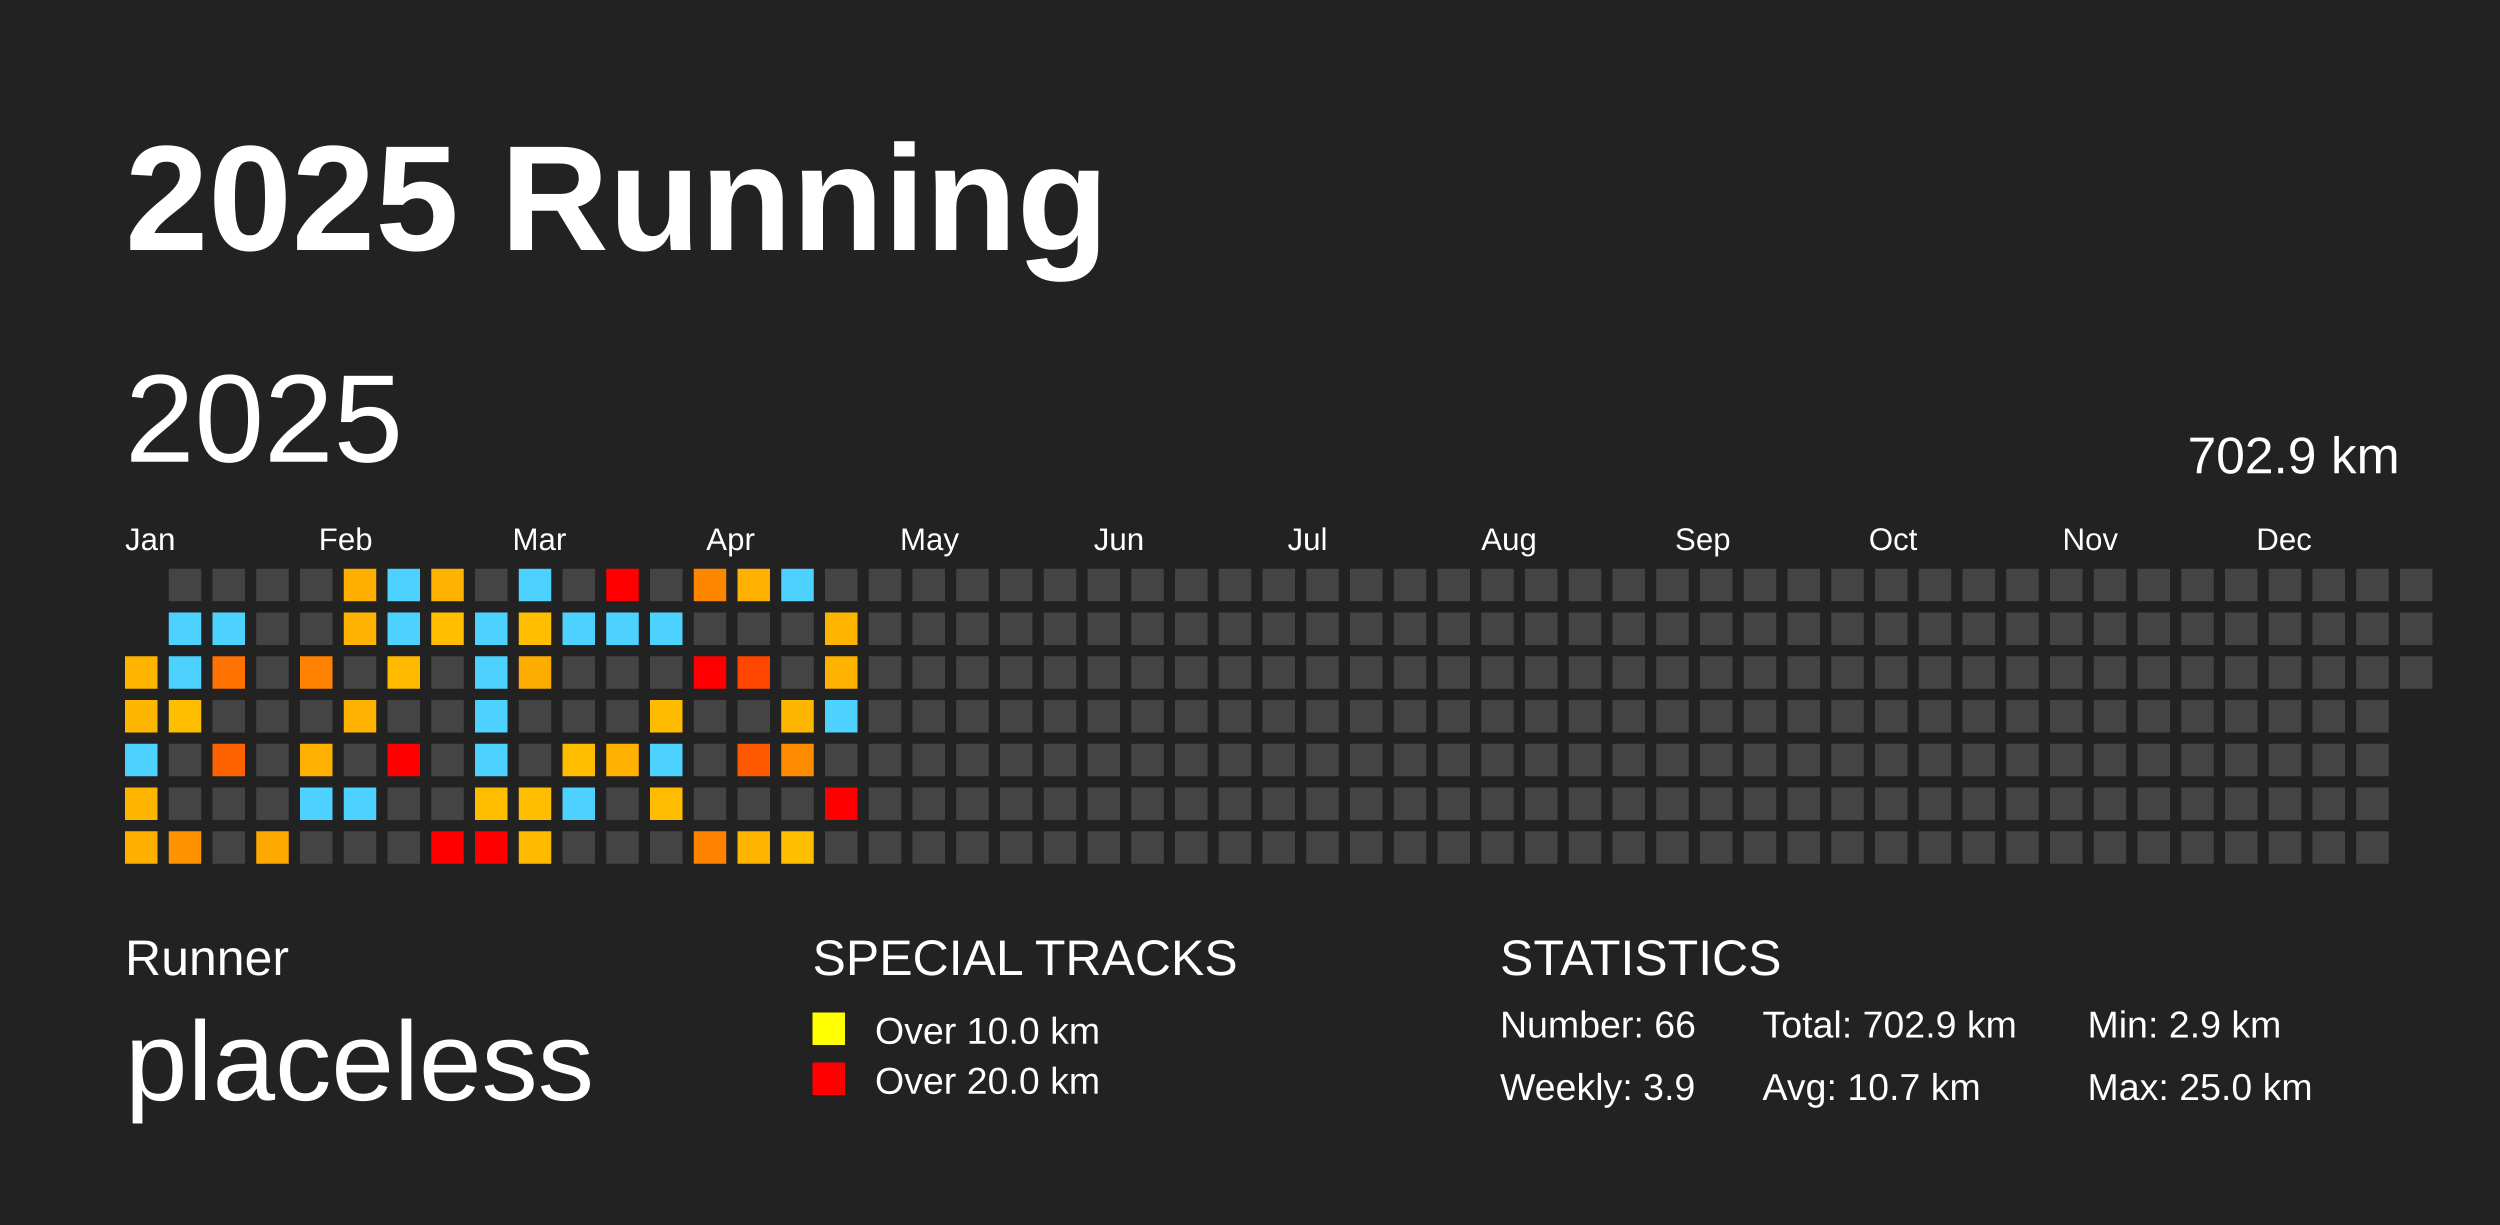
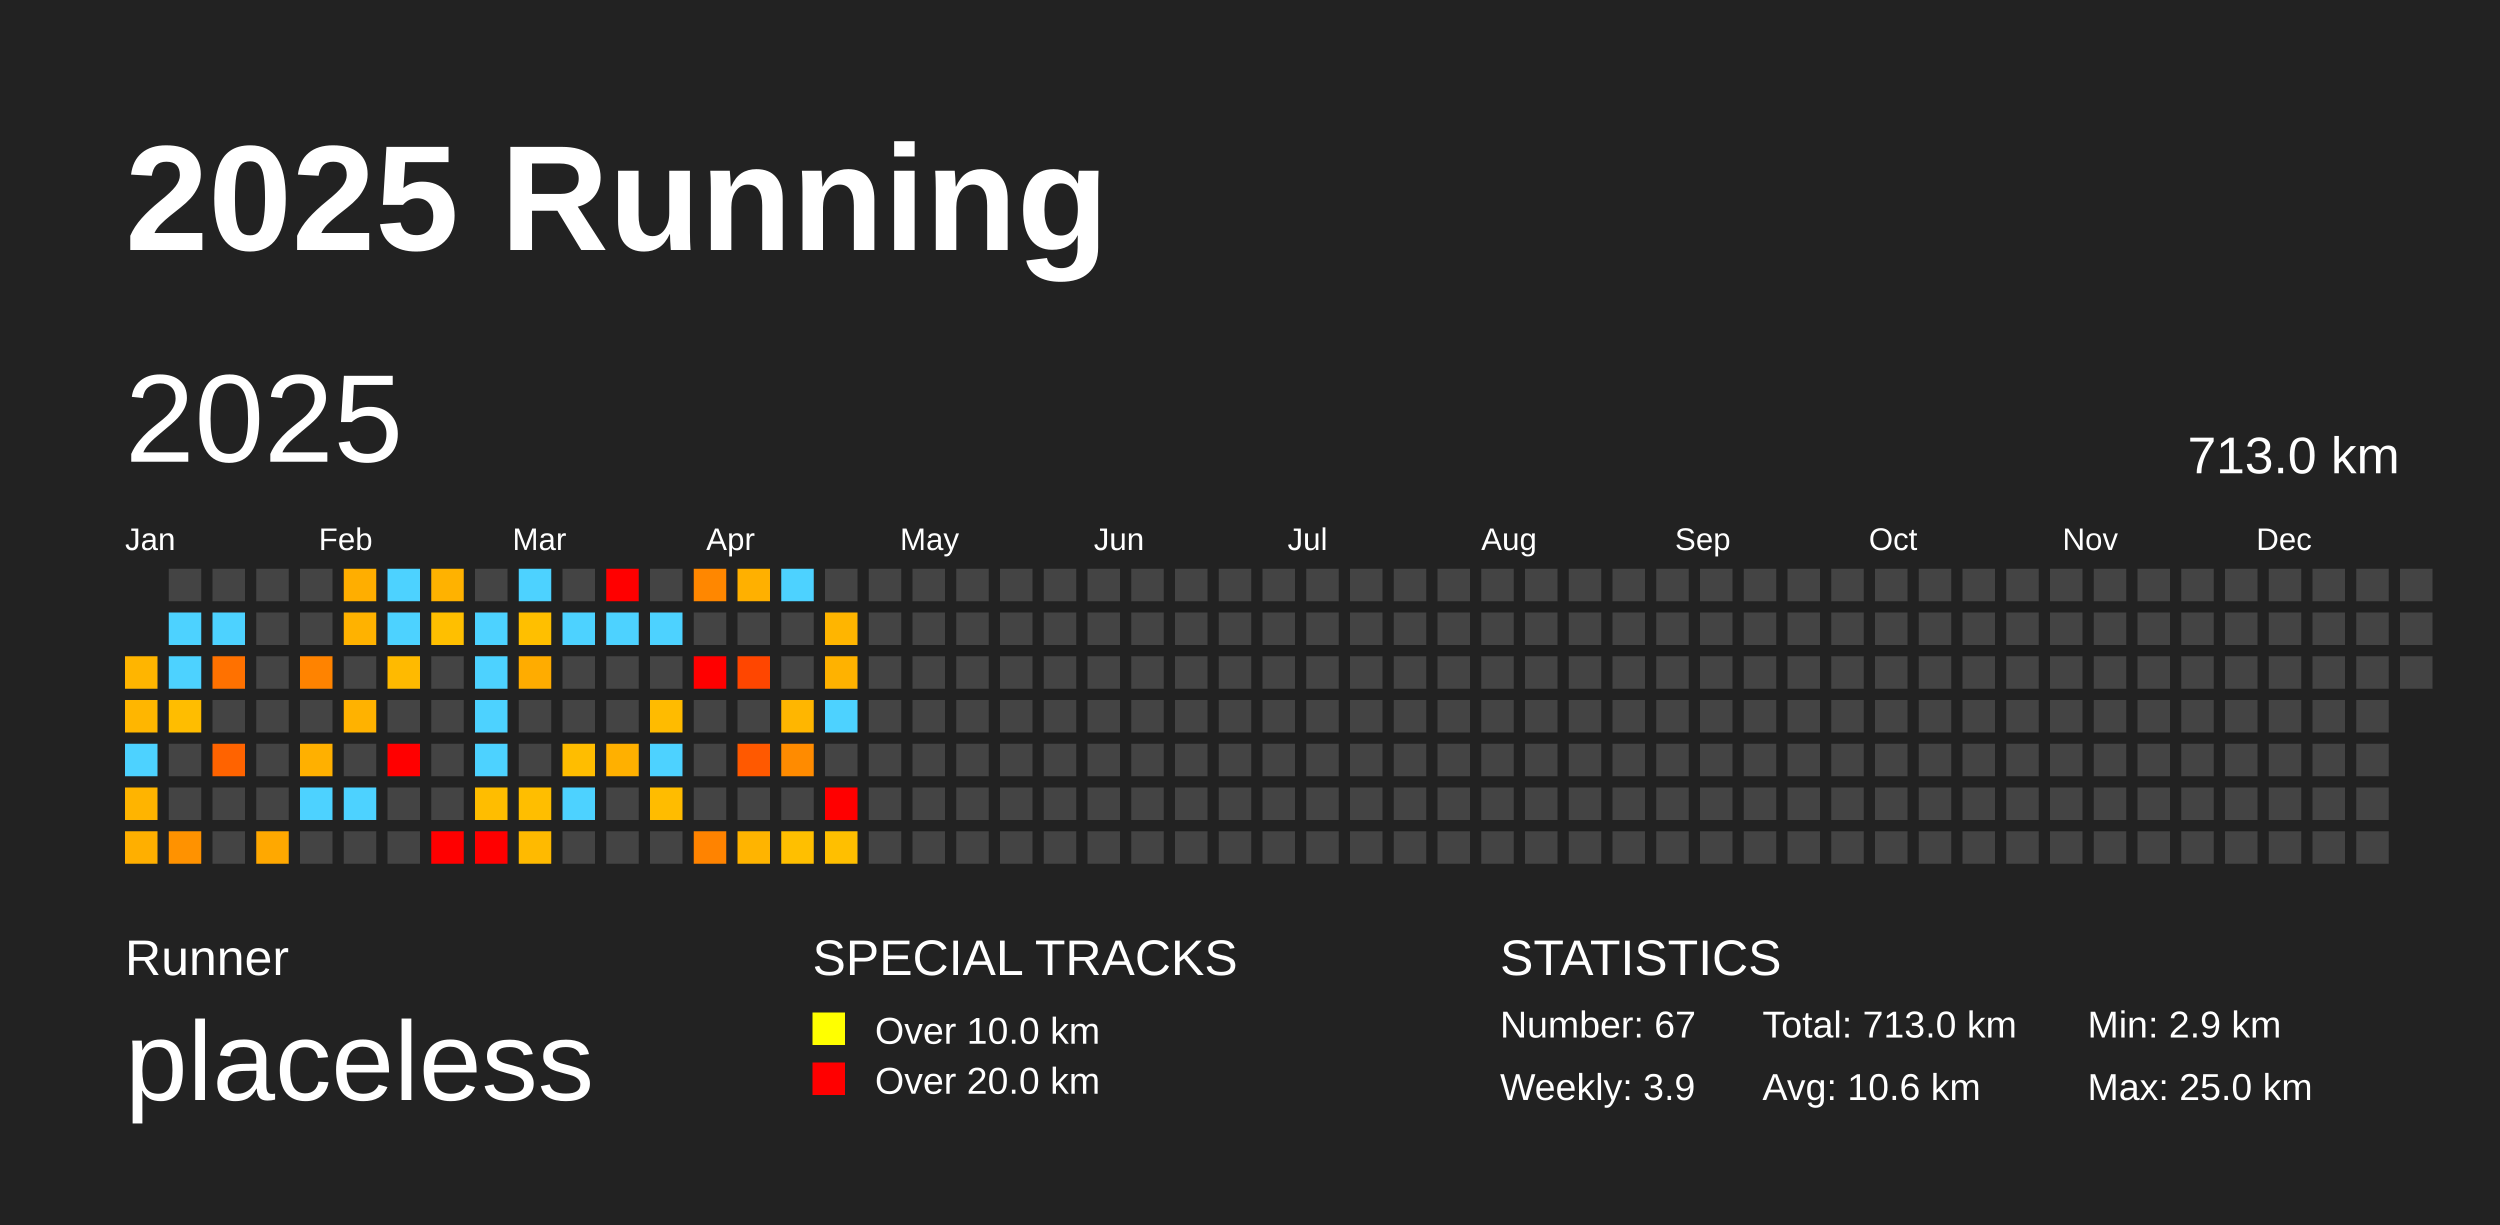
<svg xmlns="http://www.w3.org/2000/svg" baseProfile="full" height="98mm" version="1.1" viewBox="0,0,200,98" width="200mm">
  <defs />
  <rect fill="#222222" height="98" width="200" x="0" y="0" />
  <text fill="#FFFFFF" style="font-size:12px; font-family:Arial; font-weight:bold;" x="10" y="20">2025 Running</text>
  <text fill="#FFFFFF" style="font-size:4px; font-family:Arial" x="10" y="78">Runner</text>
  <text fill="#FFFFFF" style="font-size:9px; font-family:Arial" x="10" y="88">placeless</text>
  <text fill="#FFFFFF" style="font-size:4px; font-family:Arial" x="65" y="78">SPECIAL TRACKS</text>
  <rect fill="yellow" height="2.6" width="2.6" x="65" y="81" />
  <text fill="#FFFFFF" style="font-size:3px; font-family:Arial" x="70" y="83.5">Over 10.0 km</text>
  <rect fill="red" height="2.6" width="2.6" x="65" y="85" />
  <text fill="#FFFFFF" style="font-size:3px; font-family:Arial" x="70" y="87.5">Over 20.0 km</text>
  <text fill="#FFFFFF" style="font-size:4px; font-family:Arial" x="120" y="78">STATISTICS</text>
-   <text fill="#FFFFFF" style="font-size:3px; font-family:Arial" x="120" y="83">Number: 66</text>
+   <text fill="#FFFFFF" style="font-size:3px; font-family:Arial" x="120" y="83">Number: 67</text>
  <text fill="#FFFFFF" style="font-size:3px; font-family:Arial" x="120" y="88">Weekly: 3.9</text>
-   <text fill="#FFFFFF" style="font-size:3px; font-family:Arial" x="141" y="83">Total: 702.9 km</text>
-   <text fill="#FFFFFF" style="font-size:3px; font-family:Arial" x="141" y="88">Avg: 10.7 km</text>
+   <text fill="#FFFFFF" style="font-size:3px; font-family:Arial" x="141" y="83">Total: 713.0 km</text>
+   <text fill="#FFFFFF" style="font-size:3px; font-family:Arial" x="141" y="88">Avg: 10.6 km</text>
  <text fill="#FFFFFF" style="font-size:3px; font-family:Arial" x="167" y="83">Min: 2.9 km</text>
  <text fill="#FFFFFF" style="font-size:3px; font-family:Arial" x="167" y="88">Max: 25.0 km</text>
  <text dominant-baseline="hanging" fill="#FFFFFF" style="font-size:10.0px; font-family:Arial;" x="10" y="30">2025</text>
-   <text dominant-baseline="hanging" fill="#FFFFFF" style="font-size:4.125px; font-family:Arial;" x="175" y="35">702.9 km</text>
+   <text dominant-baseline="hanging" fill="#FFFFFF" style="font-size:4.125px; font-family:Arial;" x="175" y="35">713.0 km</text>
  <text fill="#FFFFFF" style="font-size:2.5px; font-family:Arial" x="10.0" y="44">Jan</text>
  <text fill="#FFFFFF" style="font-size:2.5px; font-family:Arial" x="25.5" y="44">Feb</text>
  <text fill="#FFFFFF" style="font-size:2.5px; font-family:Arial" x="41.0" y="44">Mar</text>
  <text fill="#FFFFFF" style="font-size:2.5px; font-family:Arial" x="56.5" y="44">Apr</text>
  <text fill="#FFFFFF" style="font-size:2.5px; font-family:Arial" x="72.0" y="44">May</text>
  <text fill="#FFFFFF" style="font-size:2.5px; font-family:Arial" x="87.5" y="44">Jun</text>
  <text fill="#FFFFFF" style="font-size:2.5px; font-family:Arial" x="103.0" y="44">Jul</text>
  <text fill="#FFFFFF" style="font-size:2.5px; font-family:Arial" x="118.5" y="44">Aug</text>
  <text fill="#FFFFFF" style="font-size:2.5px; font-family:Arial" x="134.0" y="44">Sep</text>
  <text fill="#FFFFFF" style="font-size:2.5px; font-family:Arial" x="149.5" y="44">Oct</text>
  <text fill="#FFFFFF" style="font-size:2.5px; font-family:Arial" x="165.0" y="44">Nov</text>
  <text fill="#FFFFFF" style="font-size:2.5px; font-family:Arial" x="180.5" y="44">Dec</text>
  <rect fill="#ffb500" height="2.6" width="2.6" x="10.0" y="52.5" />
  <rect fill="#ffb600" height="2.6" width="2.6" x="10.0" y="56.0" />
  <rect fill="#4dd2ff" height="2.6" width="2.6" x="10.0" y="59.5" />
  <rect fill="#ffb400" height="2.6" width="2.6" x="10.0" y="63.0" />
  <rect fill="#ffaf00" height="2.6" width="2.6" x="10.0" y="66.5" />
  <rect fill="#444444" height="2.6" width="2.6" x="13.5" y="45.5" />
  <rect fill="#4dd2ff" height="2.6" width="2.6" x="13.5" y="49.0" />
  <rect fill="#4dd2ff" height="2.6" width="2.6" x="13.5" y="52.5" />
  <rect fill="#ffbd00" height="2.6" width="2.6" x="13.5" y="56.0" />
  <rect fill="#444444" height="2.6" width="2.6" x="13.5" y="59.5" />
  <rect fill="#444444" height="2.6" width="2.6" x="13.5" y="63.0" />
  <rect fill="#ff9200" height="2.6" width="2.6" x="13.5" y="66.5" />
  <rect fill="#444444" height="2.6" width="2.6" x="17.0" y="45.5" />
  <rect fill="#4dd2ff" height="2.6" width="2.6" x="17.0" y="49.0" />
  <rect fill="#ff7100" height="2.6" width="2.6" x="17.0" y="52.5" />
  <rect fill="#444444" height="2.6" width="2.6" x="17.0" y="56.0" />
  <rect fill="#ff6300" height="2.6" width="2.6" x="17.0" y="59.5" />
  <rect fill="#444444" height="2.6" width="2.6" x="17.0" y="63.0" />
  <rect fill="#444444" height="2.6" width="2.6" x="17.0" y="66.5" />
  <rect fill="#444444" height="2.6" width="2.6" x="20.5" y="45.5" />
  <rect fill="#444444" height="2.6" width="2.6" x="20.5" y="49.0" />
  <rect fill="#444444" height="2.6" width="2.6" x="20.5" y="52.5" />
  <rect fill="#444444" height="2.6" width="2.6" x="20.5" y="56.0" />
  <rect fill="#444444" height="2.6" width="2.6" x="20.5" y="59.5" />
  <rect fill="#444444" height="2.6" width="2.6" x="20.5" y="63.0" />
  <rect fill="#ffa800" height="2.6" width="2.6" x="20.5" y="66.5" />
  <rect fill="#444444" height="2.6" width="2.6" x="24.0" y="45.5" />
  <rect fill="#444444" height="2.6" width="2.6" x="24.0" y="49.0" />
  <rect fill="#ff8300" height="2.6" width="2.6" x="24.0" y="52.5" />
  <rect fill="#444444" height="2.6" width="2.6" x="24.0" y="56.0" />
  <rect fill="#ffb000" height="2.6" width="2.6" x="24.0" y="59.5" />
  <rect fill="#4dd2ff" height="2.6" width="2.6" x="24.0" y="63.0" />
  <rect fill="#444444" height="2.6" width="2.6" x="24.0" y="66.5" />
  <rect fill="#ffae00" height="2.6" width="2.6" x="27.5" y="45.5" />
  <rect fill="#ffb200" height="2.6" width="2.6" x="27.5" y="49.0" />
  <rect fill="#444444" height="2.6" width="2.6" x="27.5" y="52.5" />
  <rect fill="#ffb200" height="2.6" width="2.6" x="27.5" y="56.0" />
  <rect fill="#444444" height="2.6" width="2.6" x="27.5" y="59.5" />
  <rect fill="#4dd2ff" height="2.6" width="2.6" x="27.5" y="63.0" />
  <rect fill="#444444" height="2.6" width="2.6" x="27.5" y="66.5" />
  <rect fill="#4dd2ff" height="2.6" width="2.6" x="31.0" y="45.5" />
  <rect fill="#4dd2ff" height="2.6" width="2.6" x="31.0" y="49.0" />
  <rect fill="#ffba00" height="2.6" width="2.6" x="31.0" y="52.5" />
  <rect fill="#444444" height="2.6" width="2.6" x="31.0" y="56.0" />
  <rect fill="red" height="2.6" width="2.6" x="31.0" y="59.5" />
  <rect fill="#444444" height="2.6" width="2.6" x="31.0" y="63.0" />
  <rect fill="#444444" height="2.6" width="2.6" x="31.0" y="66.5" />
  <rect fill="#ffb200" height="2.6" width="2.6" x="34.5" y="45.5" />
  <rect fill="#ffbf00" height="2.6" width="2.6" x="34.5" y="49.0" />
  <rect fill="#444444" height="2.6" width="2.6" x="34.5" y="52.5" />
  <rect fill="#444444" height="2.6" width="2.6" x="34.5" y="56.0" />
  <rect fill="#444444" height="2.6" width="2.6" x="34.5" y="59.5" />
  <rect fill="#444444" height="2.6" width="2.6" x="34.5" y="63.0" />
  <rect fill="red" height="2.6" width="2.6" x="34.5" y="66.5" />
  <rect fill="#444444" height="2.6" width="2.6" x="38.0" y="45.5" />
  <rect fill="#4dd2ff" height="2.6" width="2.6" x="38.0" y="49.0" />
  <rect fill="#4dd2ff" height="2.6" width="2.6" x="38.0" y="52.5" />
  <rect fill="#4dd2ff" height="2.6" width="2.6" x="38.0" y="56.0" />
  <rect fill="#4dd2ff" height="2.6" width="2.6" x="38.0" y="59.5" />
  <rect fill="#ffbd00" height="2.6" width="2.6" x="38.0" y="63.0" />
  <rect fill="red" height="2.6" width="2.6" x="38.0" y="66.5" />
  <rect fill="#4dd2ff" height="2.6" width="2.6" x="41.5" y="45.5" />
  <rect fill="#ffbf00" height="2.6" width="2.6" x="41.5" y="49.0" />
  <rect fill="#ffac00" height="2.6" width="2.6" x="41.5" y="52.5" />
  <rect fill="#444444" height="2.6" width="2.6" x="41.5" y="56.0" />
  <rect fill="#444444" height="2.6" width="2.6" x="41.5" y="59.5" />
  <rect fill="#ffbe00" height="2.6" width="2.6" x="41.5" y="63.0" />
  <rect fill="#ffba00" height="2.6" width="2.6" x="41.5" y="66.5" />
  <rect fill="#444444" height="2.6" width="2.6" x="45.0" y="45.5" />
  <rect fill="#4dd2ff" height="2.6" width="2.6" x="45.0" y="49.0" />
  <rect fill="#444444" height="2.6" width="2.6" x="45.0" y="52.5" />
  <rect fill="#444444" height="2.6" width="2.6" x="45.0" y="56.0" />
  <rect fill="#ffbd00" height="2.6" width="2.6" x="45.0" y="59.5" />
  <rect fill="#4dd2ff" height="2.6" width="2.6" x="45.0" y="63.0" />
  <rect fill="#444444" height="2.6" width="2.6" x="45.0" y="66.5" />
  <rect fill="red" height="2.6" width="2.6" x="48.5" y="45.5" />
  <rect fill="#4dd2ff" height="2.6" width="2.6" x="48.5" y="49.0" />
  <rect fill="#444444" height="2.6" width="2.6" x="48.5" y="52.5" />
  <rect fill="#444444" height="2.6" width="2.6" x="48.5" y="56.0" />
  <rect fill="#ffb000" height="2.6" width="2.6" x="48.5" y="59.5" />
  <rect fill="#444444" height="2.6" width="2.6" x="48.5" y="63.0" />
  <rect fill="#444444" height="2.6" width="2.6" x="48.5" y="66.5" />
  <rect fill="#444444" height="2.6" width="2.6" x="52.0" y="45.5" />
  <rect fill="#4dd2ff" height="2.6" width="2.6" x="52.0" y="49.0" />
  <rect fill="#444444" height="2.6" width="2.6" x="52.0" y="52.5" />
  <rect fill="#ffbb00" height="2.6" width="2.6" x="52.0" y="56.0" />
  <rect fill="#4dd2ff" height="2.6" width="2.6" x="52.0" y="59.5" />
  <rect fill="#ffbc00" height="2.6" width="2.6" x="52.0" y="63.0" />
  <rect fill="#444444" height="2.6" width="2.6" x="52.0" y="66.5" />
  <rect fill="#ff8700" height="2.6" width="2.6" x="55.5" y="45.5" />
  <rect fill="#444444" height="2.6" width="2.6" x="55.5" y="49.0" />
  <rect fill="red" height="2.6" width="2.6" x="55.5" y="52.5" />
  <rect fill="#444444" height="2.6" width="2.6" x="55.5" y="56.0" />
  <rect fill="#444444" height="2.6" width="2.6" x="55.5" y="59.5" />
  <rect fill="#444444" height="2.6" width="2.6" x="55.5" y="63.0" />
  <rect fill="#ff8300" height="2.6" width="2.6" x="55.5" y="66.5" />
  <rect fill="#ffb000" height="2.6" width="2.6" x="59.0" y="45.5" />
  <rect fill="#444444" height="2.6" width="2.6" x="59.0" y="49.0" />
  <rect fill="#ff4600" height="2.6" width="2.6" x="59.0" y="52.5" />
  <rect fill="#444444" height="2.6" width="2.6" x="59.0" y="56.0" />
  <rect fill="#ff5900" height="2.6" width="2.6" x="59.0" y="59.5" />
  <rect fill="#444444" height="2.6" width="2.6" x="59.0" y="63.0" />
  <rect fill="#ffb400" height="2.6" width="2.6" x="59.0" y="66.5" />
  <rect fill="#4dd2ff" height="2.6" width="2.6" x="62.5" y="45.5" />
  <rect fill="#444444" height="2.6" width="2.6" x="62.5" y="49.0" />
  <rect fill="#444444" height="2.6" width="2.6" x="62.5" y="52.5" />
  <rect fill="#ffb600" height="2.6" width="2.6" x="62.5" y="56.0" />
  <rect fill="#ff8b00" height="2.6" width="2.6" x="62.5" y="59.5" />
  <rect fill="#444444" height="2.6" width="2.6" x="62.5" y="63.0" />
  <rect fill="#ffbf00" height="2.6" width="2.6" x="62.5" y="66.5" />
  <rect fill="#444444" height="2.6" width="2.6" x="66.0" y="45.5" />
  <rect fill="#ffb500" height="2.6" width="2.6" x="66.0" y="49.0" />
  <rect fill="#ffb200" height="2.6" width="2.6" x="66.0" y="52.5" />
  <rect fill="#4dd2ff" height="2.6" width="2.6" x="66.0" y="56.0" />
  <rect fill="#444444" height="2.6" width="2.6" x="66.0" y="59.5" />
  <rect fill="red" height="2.6" width="2.6" x="66.0" y="63.0" />
-   <rect fill="#444444" height="2.6" width="2.6" x="66.0" y="66.5" />
+   <rect fill="#ffbf00" height="2.6" width="2.6" x="66.0" y="66.5" />
  <rect fill="#444444" height="2.6" width="2.6" x="69.5" y="45.5" />
  <rect fill="#444444" height="2.6" width="2.6" x="69.5" y="49.0" />
  <rect fill="#444444" height="2.6" width="2.6" x="69.5" y="52.5" />
  <rect fill="#444444" height="2.6" width="2.6" x="69.5" y="56.0" />
  <rect fill="#444444" height="2.6" width="2.6" x="69.5" y="59.5" />
  <rect fill="#444444" height="2.6" width="2.6" x="69.5" y="63.0" />
  <rect fill="#444444" height="2.6" width="2.6" x="69.5" y="66.5" />
  <rect fill="#444444" height="2.6" width="2.6" x="73.0" y="45.5" />
  <rect fill="#444444" height="2.6" width="2.6" x="73.0" y="49.0" />
  <rect fill="#444444" height="2.6" width="2.6" x="73.0" y="52.5" />
  <rect fill="#444444" height="2.6" width="2.6" x="73.0" y="56.0" />
  <rect fill="#444444" height="2.6" width="2.6" x="73.0" y="59.5" />
  <rect fill="#444444" height="2.6" width="2.6" x="73.0" y="63.0" />
  <rect fill="#444444" height="2.6" width="2.6" x="73.0" y="66.5" />
  <rect fill="#444444" height="2.6" width="2.6" x="76.5" y="45.5" />
  <rect fill="#444444" height="2.6" width="2.6" x="76.5" y="49.0" />
  <rect fill="#444444" height="2.6" width="2.6" x="76.5" y="52.5" />
  <rect fill="#444444" height="2.6" width="2.6" x="76.5" y="56.0" />
  <rect fill="#444444" height="2.6" width="2.6" x="76.5" y="59.5" />
  <rect fill="#444444" height="2.6" width="2.6" x="76.5" y="63.0" />
  <rect fill="#444444" height="2.6" width="2.6" x="76.5" y="66.5" />
  <rect fill="#444444" height="2.6" width="2.6" x="80.0" y="45.5" />
  <rect fill="#444444" height="2.6" width="2.6" x="80.0" y="49.0" />
  <rect fill="#444444" height="2.6" width="2.6" x="80.0" y="52.5" />
  <rect fill="#444444" height="2.6" width="2.6" x="80.0" y="56.0" />
  <rect fill="#444444" height="2.6" width="2.6" x="80.0" y="59.5" />
  <rect fill="#444444" height="2.6" width="2.6" x="80.0" y="63.0" />
  <rect fill="#444444" height="2.6" width="2.6" x="80.0" y="66.5" />
  <rect fill="#444444" height="2.6" width="2.6" x="83.5" y="45.5" />
  <rect fill="#444444" height="2.6" width="2.6" x="83.5" y="49.0" />
  <rect fill="#444444" height="2.6" width="2.6" x="83.5" y="52.5" />
  <rect fill="#444444" height="2.6" width="2.6" x="83.5" y="56.0" />
  <rect fill="#444444" height="2.6" width="2.6" x="83.5" y="59.5" />
  <rect fill="#444444" height="2.6" width="2.6" x="83.5" y="63.0" />
  <rect fill="#444444" height="2.6" width="2.6" x="83.5" y="66.5" />
  <rect fill="#444444" height="2.6" width="2.6" x="87.0" y="45.5" />
  <rect fill="#444444" height="2.6" width="2.6" x="87.0" y="49.0" />
  <rect fill="#444444" height="2.6" width="2.6" x="87.0" y="52.5" />
  <rect fill="#444444" height="2.6" width="2.6" x="87.0" y="56.0" />
  <rect fill="#444444" height="2.6" width="2.6" x="87.0" y="59.5" />
  <rect fill="#444444" height="2.6" width="2.6" x="87.0" y="63.0" />
  <rect fill="#444444" height="2.6" width="2.6" x="87.0" y="66.5" />
  <rect fill="#444444" height="2.6" width="2.6" x="90.5" y="45.5" />
  <rect fill="#444444" height="2.6" width="2.6" x="90.5" y="49.0" />
  <rect fill="#444444" height="2.6" width="2.6" x="90.5" y="52.5" />
  <rect fill="#444444" height="2.6" width="2.6" x="90.5" y="56.0" />
  <rect fill="#444444" height="2.6" width="2.6" x="90.5" y="59.5" />
  <rect fill="#444444" height="2.6" width="2.6" x="90.5" y="63.0" />
  <rect fill="#444444" height="2.6" width="2.6" x="90.5" y="66.5" />
  <rect fill="#444444" height="2.6" width="2.6" x="94.0" y="45.5" />
  <rect fill="#444444" height="2.6" width="2.6" x="94.0" y="49.0" />
  <rect fill="#444444" height="2.6" width="2.6" x="94.0" y="52.5" />
  <rect fill="#444444" height="2.6" width="2.6" x="94.0" y="56.0" />
  <rect fill="#444444" height="2.6" width="2.6" x="94.0" y="59.5" />
  <rect fill="#444444" height="2.6" width="2.6" x="94.0" y="63.0" />
  <rect fill="#444444" height="2.6" width="2.6" x="94.0" y="66.5" />
  <rect fill="#444444" height="2.6" width="2.6" x="97.5" y="45.5" />
  <rect fill="#444444" height="2.6" width="2.6" x="97.5" y="49.0" />
  <rect fill="#444444" height="2.6" width="2.6" x="97.5" y="52.5" />
  <rect fill="#444444" height="2.6" width="2.6" x="97.5" y="56.0" />
  <rect fill="#444444" height="2.6" width="2.6" x="97.5" y="59.5" />
  <rect fill="#444444" height="2.6" width="2.6" x="97.5" y="63.0" />
  <rect fill="#444444" height="2.6" width="2.6" x="97.5" y="66.5" />
  <rect fill="#444444" height="2.6" width="2.6" x="101.0" y="45.5" />
  <rect fill="#444444" height="2.6" width="2.6" x="101.0" y="49.0" />
  <rect fill="#444444" height="2.6" width="2.6" x="101.0" y="52.5" />
  <rect fill="#444444" height="2.6" width="2.6" x="101.0" y="56.0" />
  <rect fill="#444444" height="2.6" width="2.6" x="101.0" y="59.5" />
  <rect fill="#444444" height="2.6" width="2.6" x="101.0" y="63.0" />
  <rect fill="#444444" height="2.6" width="2.6" x="101.0" y="66.5" />
  <rect fill="#444444" height="2.6" width="2.6" x="104.5" y="45.5" />
  <rect fill="#444444" height="2.6" width="2.6" x="104.5" y="49.0" />
  <rect fill="#444444" height="2.6" width="2.6" x="104.5" y="52.5" />
  <rect fill="#444444" height="2.6" width="2.6" x="104.5" y="56.0" />
  <rect fill="#444444" height="2.6" width="2.6" x="104.5" y="59.5" />
  <rect fill="#444444" height="2.6" width="2.6" x="104.5" y="63.0" />
  <rect fill="#444444" height="2.6" width="2.6" x="104.5" y="66.5" />
  <rect fill="#444444" height="2.6" width="2.6" x="108.0" y="45.5" />
  <rect fill="#444444" height="2.6" width="2.6" x="108.0" y="49.0" />
  <rect fill="#444444" height="2.6" width="2.6" x="108.0" y="52.5" />
  <rect fill="#444444" height="2.6" width="2.6" x="108.0" y="56.0" />
  <rect fill="#444444" height="2.6" width="2.6" x="108.0" y="59.5" />
  <rect fill="#444444" height="2.6" width="2.6" x="108.0" y="63.0" />
  <rect fill="#444444" height="2.6" width="2.6" x="108.0" y="66.5" />
  <rect fill="#444444" height="2.6" width="2.6" x="111.5" y="45.5" />
  <rect fill="#444444" height="2.6" width="2.6" x="111.5" y="49.0" />
  <rect fill="#444444" height="2.6" width="2.6" x="111.5" y="52.5" />
  <rect fill="#444444" height="2.6" width="2.6" x="111.5" y="56.0" />
  <rect fill="#444444" height="2.6" width="2.6" x="111.5" y="59.5" />
  <rect fill="#444444" height="2.6" width="2.6" x="111.5" y="63.0" />
  <rect fill="#444444" height="2.6" width="2.6" x="111.5" y="66.5" />
  <rect fill="#444444" height="2.6" width="2.6" x="115.0" y="45.5" />
  <rect fill="#444444" height="2.6" width="2.6" x="115.0" y="49.0" />
  <rect fill="#444444" height="2.6" width="2.6" x="115.0" y="52.5" />
  <rect fill="#444444" height="2.6" width="2.6" x="115.0" y="56.0" />
  <rect fill="#444444" height="2.6" width="2.6" x="115.0" y="59.5" />
  <rect fill="#444444" height="2.6" width="2.6" x="115.0" y="63.0" />
  <rect fill="#444444" height="2.6" width="2.6" x="115.0" y="66.5" />
  <rect fill="#444444" height="2.6" width="2.6" x="118.5" y="45.5" />
  <rect fill="#444444" height="2.6" width="2.6" x="118.5" y="49.0" />
  <rect fill="#444444" height="2.6" width="2.6" x="118.5" y="52.5" />
  <rect fill="#444444" height="2.6" width="2.6" x="118.5" y="56.0" />
  <rect fill="#444444" height="2.6" width="2.6" x="118.5" y="59.5" />
  <rect fill="#444444" height="2.6" width="2.6" x="118.5" y="63.0" />
  <rect fill="#444444" height="2.6" width="2.6" x="118.5" y="66.5" />
  <rect fill="#444444" height="2.6" width="2.6" x="122.0" y="45.5" />
  <rect fill="#444444" height="2.6" width="2.6" x="122.0" y="49.0" />
  <rect fill="#444444" height="2.6" width="2.6" x="122.0" y="52.5" />
  <rect fill="#444444" height="2.6" width="2.6" x="122.0" y="56.0" />
  <rect fill="#444444" height="2.6" width="2.6" x="122.0" y="59.5" />
  <rect fill="#444444" height="2.6" width="2.6" x="122.0" y="63.0" />
  <rect fill="#444444" height="2.6" width="2.6" x="122.0" y="66.5" />
  <rect fill="#444444" height="2.6" width="2.6" x="125.5" y="45.5" />
  <rect fill="#444444" height="2.6" width="2.6" x="125.5" y="49.0" />
  <rect fill="#444444" height="2.6" width="2.6" x="125.5" y="52.5" />
  <rect fill="#444444" height="2.6" width="2.6" x="125.5" y="56.0" />
  <rect fill="#444444" height="2.6" width="2.6" x="125.5" y="59.5" />
  <rect fill="#444444" height="2.6" width="2.6" x="125.5" y="63.0" />
  <rect fill="#444444" height="2.6" width="2.6" x="125.5" y="66.5" />
  <rect fill="#444444" height="2.6" width="2.6" x="129.0" y="45.5" />
  <rect fill="#444444" height="2.6" width="2.6" x="129.0" y="49.0" />
  <rect fill="#444444" height="2.6" width="2.6" x="129.0" y="52.5" />
  <rect fill="#444444" height="2.6" width="2.6" x="129.0" y="56.0" />
  <rect fill="#444444" height="2.6" width="2.6" x="129.0" y="59.5" />
  <rect fill="#444444" height="2.6" width="2.6" x="129.0" y="63.0" />
  <rect fill="#444444" height="2.6" width="2.6" x="129.0" y="66.5" />
  <rect fill="#444444" height="2.6" width="2.6" x="132.5" y="45.5" />
  <rect fill="#444444" height="2.6" width="2.6" x="132.5" y="49.0" />
  <rect fill="#444444" height="2.6" width="2.6" x="132.5" y="52.5" />
  <rect fill="#444444" height="2.6" width="2.6" x="132.5" y="56.0" />
  <rect fill="#444444" height="2.6" width="2.6" x="132.5" y="59.5" />
  <rect fill="#444444" height="2.6" width="2.6" x="132.5" y="63.0" />
  <rect fill="#444444" height="2.6" width="2.6" x="132.5" y="66.5" />
  <rect fill="#444444" height="2.6" width="2.6" x="136.0" y="45.5" />
  <rect fill="#444444" height="2.6" width="2.6" x="136.0" y="49.0" />
  <rect fill="#444444" height="2.6" width="2.6" x="136.0" y="52.5" />
  <rect fill="#444444" height="2.6" width="2.6" x="136.0" y="56.0" />
  <rect fill="#444444" height="2.6" width="2.6" x="136.0" y="59.5" />
  <rect fill="#444444" height="2.6" width="2.6" x="136.0" y="63.0" />
  <rect fill="#444444" height="2.6" width="2.6" x="136.0" y="66.5" />
  <rect fill="#444444" height="2.6" width="2.6" x="139.5" y="45.5" />
  <rect fill="#444444" height="2.6" width="2.6" x="139.5" y="49.0" />
  <rect fill="#444444" height="2.6" width="2.6" x="139.5" y="52.5" />
  <rect fill="#444444" height="2.6" width="2.6" x="139.5" y="56.0" />
  <rect fill="#444444" height="2.6" width="2.6" x="139.5" y="59.5" />
  <rect fill="#444444" height="2.6" width="2.6" x="139.5" y="63.0" />
  <rect fill="#444444" height="2.6" width="2.6" x="139.5" y="66.5" />
  <rect fill="#444444" height="2.6" width="2.6" x="143.0" y="45.5" />
  <rect fill="#444444" height="2.6" width="2.6" x="143.0" y="49.0" />
  <rect fill="#444444" height="2.6" width="2.6" x="143.0" y="52.5" />
  <rect fill="#444444" height="2.6" width="2.6" x="143.0" y="56.0" />
  <rect fill="#444444" height="2.6" width="2.6" x="143.0" y="59.5" />
  <rect fill="#444444" height="2.6" width="2.6" x="143.0" y="63.0" />
  <rect fill="#444444" height="2.6" width="2.6" x="143.0" y="66.5" />
  <rect fill="#444444" height="2.6" width="2.6" x="146.5" y="45.5" />
  <rect fill="#444444" height="2.6" width="2.6" x="146.5" y="49.0" />
  <rect fill="#444444" height="2.6" width="2.6" x="146.5" y="52.5" />
  <rect fill="#444444" height="2.6" width="2.6" x="146.5" y="56.0" />
  <rect fill="#444444" height="2.6" width="2.6" x="146.5" y="59.5" />
  <rect fill="#444444" height="2.6" width="2.6" x="146.5" y="63.0" />
  <rect fill="#444444" height="2.6" width="2.6" x="146.5" y="66.5" />
  <rect fill="#444444" height="2.6" width="2.6" x="150.0" y="45.5" />
  <rect fill="#444444" height="2.6" width="2.6" x="150.0" y="49.0" />
  <rect fill="#444444" height="2.6" width="2.6" x="150.0" y="52.5" />
  <rect fill="#444444" height="2.6" width="2.6" x="150.0" y="56.0" />
  <rect fill="#444444" height="2.6" width="2.6" x="150.0" y="59.5" />
  <rect fill="#444444" height="2.6" width="2.6" x="150.0" y="63.0" />
  <rect fill="#444444" height="2.6" width="2.6" x="150.0" y="66.5" />
  <rect fill="#444444" height="2.6" width="2.6" x="153.5" y="45.5" />
  <rect fill="#444444" height="2.6" width="2.6" x="153.5" y="49.0" />
  <rect fill="#444444" height="2.6" width="2.6" x="153.5" y="52.5" />
  <rect fill="#444444" height="2.6" width="2.6" x="153.5" y="56.0" />
  <rect fill="#444444" height="2.6" width="2.6" x="153.5" y="59.5" />
  <rect fill="#444444" height="2.6" width="2.6" x="153.5" y="63.0" />
  <rect fill="#444444" height="2.6" width="2.6" x="153.5" y="66.5" />
  <rect fill="#444444" height="2.6" width="2.6" x="157.0" y="45.5" />
  <rect fill="#444444" height="2.6" width="2.6" x="157.0" y="49.0" />
  <rect fill="#444444" height="2.6" width="2.6" x="157.0" y="52.5" />
  <rect fill="#444444" height="2.6" width="2.6" x="157.0" y="56.0" />
  <rect fill="#444444" height="2.6" width="2.6" x="157.0" y="59.5" />
  <rect fill="#444444" height="2.6" width="2.6" x="157.0" y="63.0" />
  <rect fill="#444444" height="2.6" width="2.6" x="157.0" y="66.5" />
  <rect fill="#444444" height="2.6" width="2.6" x="160.5" y="45.5" />
  <rect fill="#444444" height="2.6" width="2.6" x="160.5" y="49.0" />
  <rect fill="#444444" height="2.6" width="2.6" x="160.5" y="52.5" />
  <rect fill="#444444" height="2.6" width="2.6" x="160.5" y="56.0" />
  <rect fill="#444444" height="2.6" width="2.6" x="160.5" y="59.5" />
  <rect fill="#444444" height="2.6" width="2.6" x="160.5" y="63.0" />
  <rect fill="#444444" height="2.6" width="2.6" x="160.5" y="66.5" />
  <rect fill="#444444" height="2.6" width="2.6" x="164.0" y="45.5" />
  <rect fill="#444444" height="2.6" width="2.6" x="164.0" y="49.0" />
  <rect fill="#444444" height="2.6" width="2.6" x="164.0" y="52.5" />
  <rect fill="#444444" height="2.6" width="2.6" x="164.0" y="56.0" />
  <rect fill="#444444" height="2.6" width="2.6" x="164.0" y="59.5" />
  <rect fill="#444444" height="2.6" width="2.6" x="164.0" y="63.0" />
  <rect fill="#444444" height="2.6" width="2.6" x="164.0" y="66.5" />
  <rect fill="#444444" height="2.6" width="2.6" x="167.5" y="45.5" />
  <rect fill="#444444" height="2.6" width="2.6" x="167.5" y="49.0" />
  <rect fill="#444444" height="2.6" width="2.6" x="167.5" y="52.5" />
  <rect fill="#444444" height="2.6" width="2.6" x="167.5" y="56.0" />
  <rect fill="#444444" height="2.6" width="2.6" x="167.5" y="59.5" />
  <rect fill="#444444" height="2.6" width="2.6" x="167.5" y="63.0" />
  <rect fill="#444444" height="2.6" width="2.6" x="167.5" y="66.5" />
  <rect fill="#444444" height="2.6" width="2.6" x="171.0" y="45.5" />
  <rect fill="#444444" height="2.6" width="2.6" x="171.0" y="49.0" />
  <rect fill="#444444" height="2.6" width="2.6" x="171.0" y="52.5" />
  <rect fill="#444444" height="2.6" width="2.6" x="171.0" y="56.0" />
  <rect fill="#444444" height="2.6" width="2.6" x="171.0" y="59.5" />
  <rect fill="#444444" height="2.6" width="2.6" x="171.0" y="63.0" />
  <rect fill="#444444" height="2.6" width="2.6" x="171.0" y="66.5" />
  <rect fill="#444444" height="2.6" width="2.6" x="174.5" y="45.5" />
  <rect fill="#444444" height="2.6" width="2.6" x="174.5" y="49.0" />
  <rect fill="#444444" height="2.6" width="2.6" x="174.5" y="52.5" />
  <rect fill="#444444" height="2.6" width="2.6" x="174.5" y="56.0" />
  <rect fill="#444444" height="2.6" width="2.6" x="174.5" y="59.5" />
  <rect fill="#444444" height="2.6" width="2.6" x="174.5" y="63.0" />
  <rect fill="#444444" height="2.6" width="2.6" x="174.5" y="66.5" />
  <rect fill="#444444" height="2.6" width="2.6" x="178.0" y="45.5" />
  <rect fill="#444444" height="2.6" width="2.6" x="178.0" y="49.0" />
  <rect fill="#444444" height="2.6" width="2.6" x="178.0" y="52.5" />
  <rect fill="#444444" height="2.6" width="2.6" x="178.0" y="56.0" />
  <rect fill="#444444" height="2.6" width="2.6" x="178.0" y="59.5" />
  <rect fill="#444444" height="2.6" width="2.6" x="178.0" y="63.0" />
  <rect fill="#444444" height="2.6" width="2.6" x="178.0" y="66.5" />
  <rect fill="#444444" height="2.6" width="2.6" x="181.5" y="45.5" />
  <rect fill="#444444" height="2.6" width="2.6" x="181.5" y="49.0" />
  <rect fill="#444444" height="2.6" width="2.6" x="181.5" y="52.5" />
  <rect fill="#444444" height="2.6" width="2.6" x="181.5" y="56.0" />
  <rect fill="#444444" height="2.6" width="2.6" x="181.5" y="59.5" />
  <rect fill="#444444" height="2.6" width="2.6" x="181.5" y="63.0" />
  <rect fill="#444444" height="2.6" width="2.6" x="181.5" y="66.5" />
  <rect fill="#444444" height="2.6" width="2.6" x="185.0" y="45.5" />
  <rect fill="#444444" height="2.6" width="2.6" x="185.0" y="49.0" />
  <rect fill="#444444" height="2.6" width="2.6" x="185.0" y="52.5" />
  <rect fill="#444444" height="2.6" width="2.6" x="185.0" y="56.0" />
  <rect fill="#444444" height="2.6" width="2.6" x="185.0" y="59.5" />
  <rect fill="#444444" height="2.6" width="2.6" x="185.0" y="63.0" />
  <rect fill="#444444" height="2.6" width="2.6" x="185.0" y="66.5" />
  <rect fill="#444444" height="2.6" width="2.6" x="188.5" y="45.5" />
  <rect fill="#444444" height="2.6" width="2.6" x="188.5" y="49.0" />
  <rect fill="#444444" height="2.6" width="2.6" x="188.5" y="52.5" />
  <rect fill="#444444" height="2.6" width="2.6" x="188.5" y="56.0" />
  <rect fill="#444444" height="2.6" width="2.6" x="188.5" y="59.5" />
  <rect fill="#444444" height="2.6" width="2.6" x="188.5" y="63.0" />
  <rect fill="#444444" height="2.6" width="2.6" x="188.5" y="66.5" />
  <rect fill="#444444" height="2.6" width="2.6" x="192.0" y="45.5" />
  <rect fill="#444444" height="2.6" width="2.6" x="192.0" y="49.0" />
  <rect fill="#444444" height="2.6" width="2.6" x="192.0" y="52.5" />
</svg>
